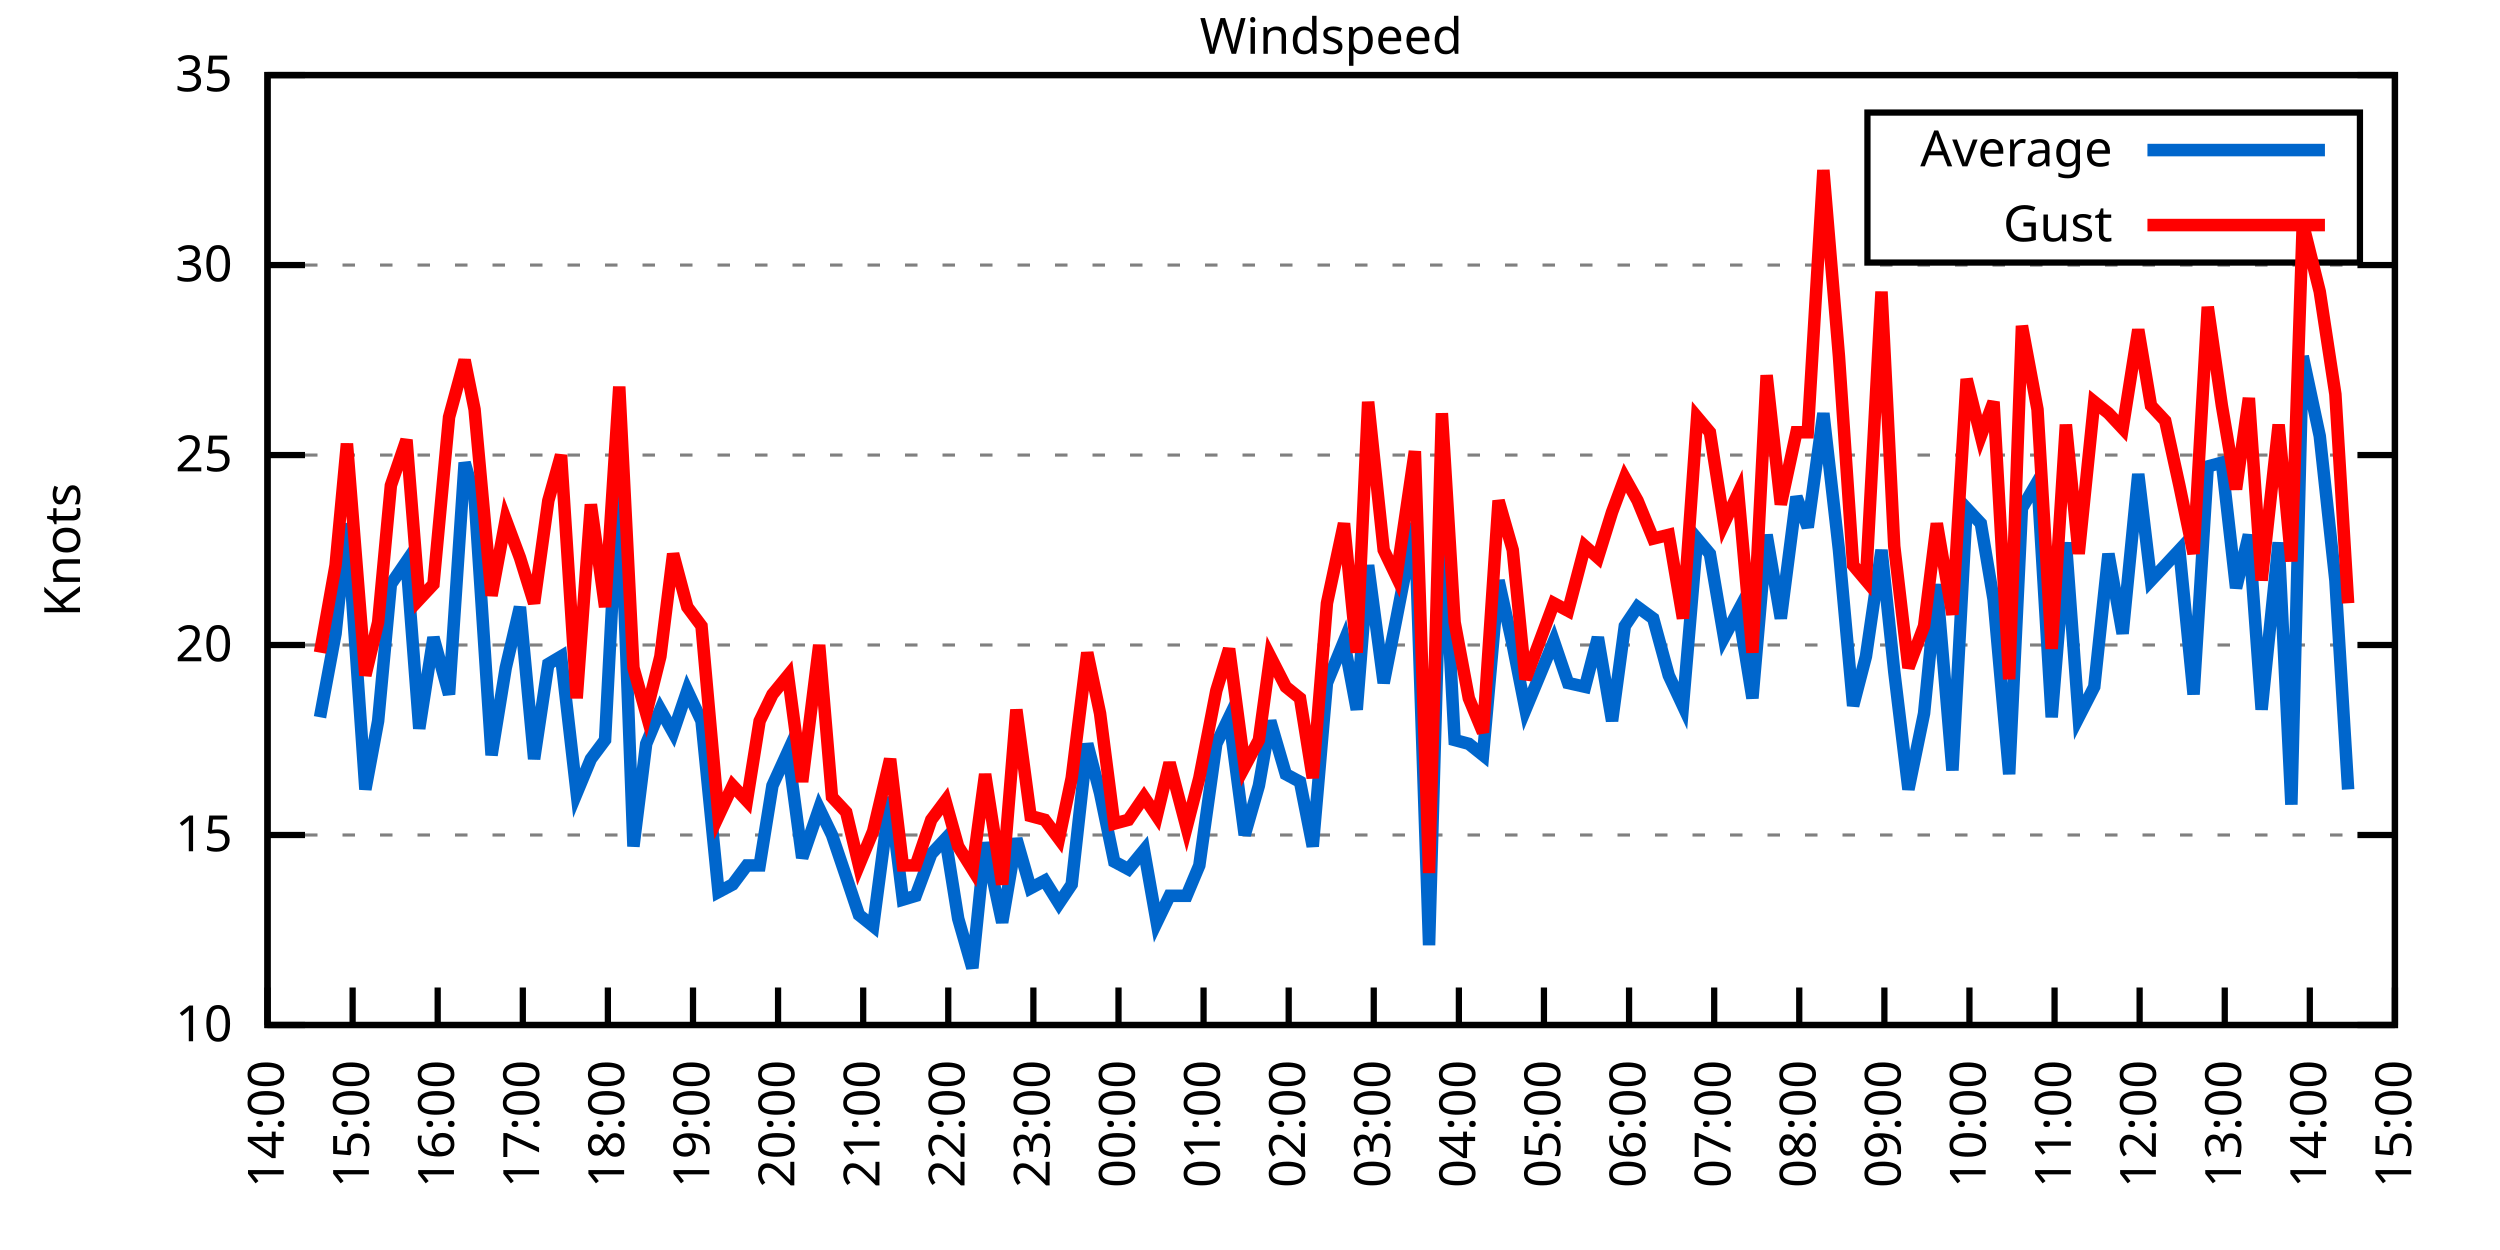
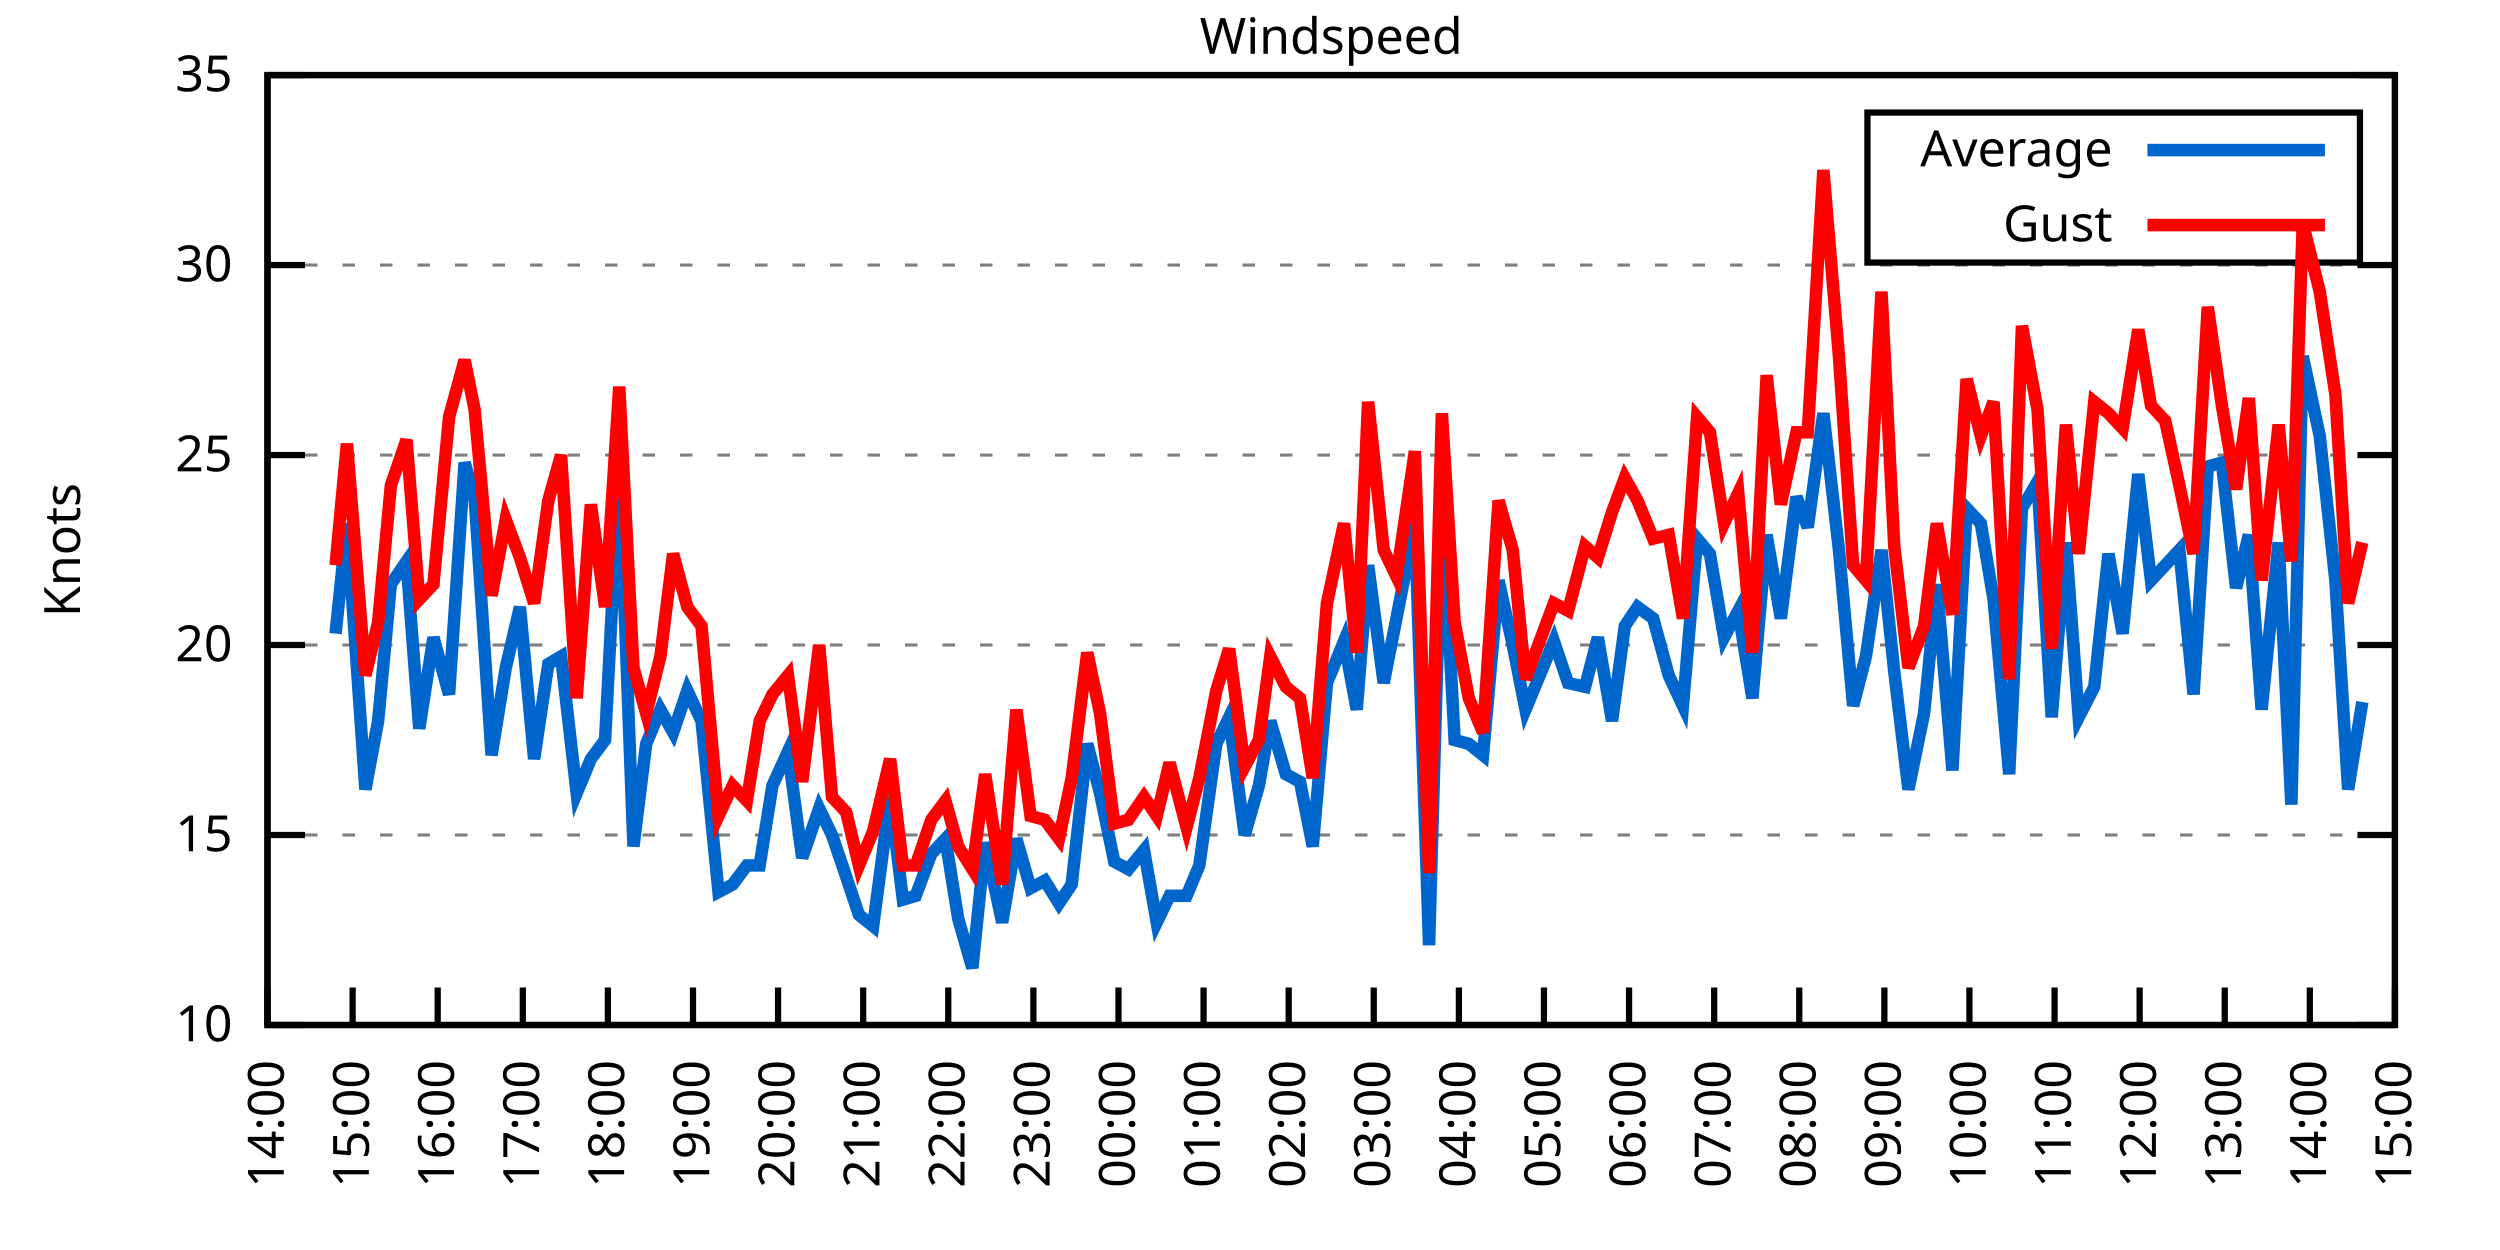
<svg xmlns="http://www.w3.org/2000/svg" xmlns:xlink="http://www.w3.org/1999/xlink" width="400" height="200" viewBox="0 0 400 200">
  <g id="gnuplot_canvas">
    <rect x="0" y="0" width="400" height="200" fill="none" />
    <defs>
      <circle id="gpDot" r="0.5" stroke-width="0.5" stroke="currentColor" />
      <path id="gpPt0" stroke-width="0.333" stroke="currentColor" d="M-1,0 h2 M0,-1 v2" />
      <path id="gpPt1" stroke-width="0.333" stroke="currentColor" d="M-1,-1 L1,1 M1,-1 L-1,1" />
      <path id="gpPt2" stroke-width="0.333" stroke="currentColor" d="M-1,0 L1,0 M0,-1 L0,1 M-1,-1 L1,1 M-1,1 L1,-1" />
      <rect id="gpPt3" stroke-width="0.333" stroke="currentColor" x="-1" y="-1" width="2" height="2" />
      <rect id="gpPt4" stroke-width="0.333" stroke="currentColor" fill="currentColor" x="-1" y="-1" width="2" height="2" />
      <circle id="gpPt5" stroke-width="0.333" stroke="currentColor" cx="0" cy="0" r="1" />
      <use xlink:href="#gpPt5" id="gpPt6" fill="currentColor" stroke="none" />
      <path id="gpPt7" stroke-width="0.333" stroke="currentColor" d="M0,-1.33 L-1.33,0.67 L1.33,0.67 z" />
      <use xlink:href="#gpPt7" id="gpPt8" fill="currentColor" stroke="none" />
      <use xlink:href="#gpPt7" id="gpPt9" stroke="currentColor" transform="rotate(180)" />
      <use xlink:href="#gpPt9" id="gpPt10" fill="currentColor" stroke="none" />
      <use xlink:href="#gpPt3" id="gpPt11" stroke="currentColor" transform="rotate(45)" />
      <use xlink:href="#gpPt11" id="gpPt12" fill="currentColor" stroke="none" />
      <path id="gpPt13" stroke-width="0.333" stroke="currentColor" d="M0,1.330 L1.265,0.411 L0.782,-1.067 L-0.782,-1.076 L-1.265,0.411 z" />
      <use xlink:href="#gpPt13" id="gpPt14" fill="currentColor" stroke="none" />
      <filter id="textbox" filterUnits="objectBoundingBox" x="0" y="0" height="1" width="1">
        <feFlood flood-color="white" flood-opacity="1" result="bgnd" />
        <feComposite in="SourceGraphic" in2="bgnd" operator="atop" />
      </filter>
      <filter id="greybox" filterUnits="objectBoundingBox" x="0" y="0" height="1" width="1">
        <feFlood flood-color="lightgrey" flood-opacity="1" result="grey" />
        <feComposite in="SourceGraphic" in2="grey" operator="atop" />
      </filter>
    </defs>
    <g fill="none" color="white" stroke="currentColor" stroke-width="1.00" stroke-linecap="butt" stroke-linejoin="miter">
</g>
    <g fill="none" color="black" stroke="currentColor" stroke-width="1.00" stroke-linecap="butt" stroke-linejoin="miter">
      <g stroke="none" shape-rendering="crispEdges">
        <polygon fill="rgb(255, 255, 255)" points="42.80,164.00 383.18,164.00 383.18,12.02 42.80,12.02 " />
      </g>
    </g>
    <g fill="none" color="black" stroke="currentColor" stroke-width="1.00" stroke-linecap="butt" stroke-linejoin="miter">
</g>
    <g fill="none" color="black" stroke="black" stroke-width="0.50" stroke-linecap="butt" stroke-linejoin="miter">
</g>
    <g fill="none" color="gray" stroke="currentColor" stroke-width="0.50" stroke-linecap="butt" stroke-linejoin="miter">
      <path stroke="gray" stroke-dasharray="2,4" class="gridline" d="M42.80,164.00 L383.19,164.00  " />
    </g>
    <g fill="none" color="gray" stroke="gray" stroke-width="1.00" stroke-linecap="butt" stroke-linejoin="miter">
</g>
    <g fill="none" color="black" stroke="currentColor" stroke-width="1.00" stroke-linecap="butt" stroke-linejoin="miter">
      <path stroke="black" d="M42.80,164.00 L48.80,164.00 M383.19,164.00 L377.19,164.00  " />
      <g transform="translate(37.20,166.60)" stroke="none" fill="black" font-family="Sans" font-size="8.00" text-anchor="end">
        <text>
          <tspan font-family="Sans"> 10</tspan>
        </text>
      </g>
    </g>
    <g fill="none" color="black" stroke="currentColor" stroke-width="1.00" stroke-linecap="butt" stroke-linejoin="miter">
</g>
    <g fill="none" color="black" stroke="black" stroke-width="0.50" stroke-linecap="butt" stroke-linejoin="miter">
</g>
    <g fill="none" color="gray" stroke="currentColor" stroke-width="0.50" stroke-linecap="butt" stroke-linejoin="miter">
      <path stroke="gray" stroke-dasharray="2,4" class="gridline" d="M42.80,133.60 L383.19,133.60  " />
    </g>
    <g fill="none" color="gray" stroke="gray" stroke-width="1.00" stroke-linecap="butt" stroke-linejoin="miter">
</g>
    <g fill="none" color="black" stroke="currentColor" stroke-width="1.00" stroke-linecap="butt" stroke-linejoin="miter">
      <path stroke="black" d="M42.80,133.60 L48.80,133.60 M383.19,133.60 L377.19,133.60  " />
      <g transform="translate(37.20,136.20)" stroke="none" fill="black" font-family="Sans" font-size="8.00" text-anchor="end">
        <text>
          <tspan font-family="Sans"> 15</tspan>
        </text>
      </g>
    </g>
    <g fill="none" color="black" stroke="currentColor" stroke-width="1.00" stroke-linecap="butt" stroke-linejoin="miter">
</g>
    <g fill="none" color="black" stroke="black" stroke-width="0.50" stroke-linecap="butt" stroke-linejoin="miter">
</g>
    <g fill="none" color="gray" stroke="currentColor" stroke-width="0.50" stroke-linecap="butt" stroke-linejoin="miter">
      <path stroke="gray" stroke-dasharray="2,4" class="gridline" d="M42.80,103.20 L383.19,103.20  " />
    </g>
    <g fill="none" color="gray" stroke="gray" stroke-width="1.00" stroke-linecap="butt" stroke-linejoin="miter">
</g>
    <g fill="none" color="black" stroke="currentColor" stroke-width="1.00" stroke-linecap="butt" stroke-linejoin="miter">
      <path stroke="black" d="M42.80,103.20 L48.80,103.20 M383.19,103.20 L377.19,103.20  " />
      <g transform="translate(37.20,105.80)" stroke="none" fill="black" font-family="Sans" font-size="8.00" text-anchor="end">
        <text>
          <tspan font-family="Sans"> 20</tspan>
        </text>
      </g>
    </g>
    <g fill="none" color="black" stroke="currentColor" stroke-width="1.00" stroke-linecap="butt" stroke-linejoin="miter">
</g>
    <g fill="none" color="black" stroke="black" stroke-width="0.50" stroke-linecap="butt" stroke-linejoin="miter">
</g>
    <g fill="none" color="gray" stroke="currentColor" stroke-width="0.50" stroke-linecap="butt" stroke-linejoin="miter">
      <path stroke="gray" stroke-dasharray="2,4" class="gridline" d="M42.80,72.81 L383.19,72.81  " />
    </g>
    <g fill="none" color="gray" stroke="gray" stroke-width="1.00" stroke-linecap="butt" stroke-linejoin="miter">
</g>
    <g fill="none" color="black" stroke="currentColor" stroke-width="1.00" stroke-linecap="butt" stroke-linejoin="miter">
      <path stroke="black" d="M42.80,72.81 L48.80,72.81 M383.19,72.81 L377.19,72.81  " />
      <g transform="translate(37.20,75.41)" stroke="none" fill="black" font-family="Sans" font-size="8.00" text-anchor="end">
        <text>
          <tspan font-family="Sans"> 25</tspan>
        </text>
      </g>
    </g>
    <g fill="none" color="black" stroke="currentColor" stroke-width="1.00" stroke-linecap="butt" stroke-linejoin="miter">
</g>
    <g fill="none" color="black" stroke="black" stroke-width="0.50" stroke-linecap="butt" stroke-linejoin="miter">
</g>
    <g fill="none" color="gray" stroke="currentColor" stroke-width="0.50" stroke-linecap="butt" stroke-linejoin="miter">
      <path stroke="gray" stroke-dasharray="2,4" class="gridline" d="M42.80,42.41 L383.19,42.41  " />
    </g>
    <g fill="none" color="gray" stroke="gray" stroke-width="1.00" stroke-linecap="butt" stroke-linejoin="miter">
</g>
    <g fill="none" color="black" stroke="currentColor" stroke-width="1.00" stroke-linecap="butt" stroke-linejoin="miter">
      <path stroke="black" d="M42.80,42.41 L48.80,42.41 M383.19,42.41 L377.19,42.41  " />
      <g transform="translate(37.20,45.01)" stroke="none" fill="black" font-family="Sans" font-size="8.00" text-anchor="end">
        <text>
          <tspan font-family="Sans"> 30</tspan>
        </text>
      </g>
    </g>
    <g fill="none" color="black" stroke="currentColor" stroke-width="1.00" stroke-linecap="butt" stroke-linejoin="miter">
</g>
    <g fill="none" color="black" stroke="black" stroke-width="0.50" stroke-linecap="butt" stroke-linejoin="miter">
</g>
    <g fill="none" color="gray" stroke="currentColor" stroke-width="0.50" stroke-linecap="butt" stroke-linejoin="miter">
      <path stroke="gray" stroke-dasharray="2,4" class="gridline" d="M42.80,12.01 L383.19,12.01  " />
    </g>
    <g fill="none" color="gray" stroke="gray" stroke-width="1.00" stroke-linecap="butt" stroke-linejoin="miter">
</g>
    <g fill="none" color="black" stroke="currentColor" stroke-width="1.00" stroke-linecap="butt" stroke-linejoin="miter">
      <path stroke="black" d="M42.80,12.01 L48.80,12.01 M383.19,12.01 L377.19,12.01  " />
      <g transform="translate(37.20,14.61)" stroke="none" fill="black" font-family="Sans" font-size="8.00" text-anchor="end">
        <text>
          <tspan font-family="Sans"> 35</tspan>
        </text>
      </g>
    </g>
    <g fill="none" color="black" stroke="currentColor" stroke-width="1.00" stroke-linecap="butt" stroke-linejoin="miter">
      <path stroke="black" d="M42.80,164.00 L42.80,158.00  " />
      <g transform="translate(45.40,169.60) rotate(270.00)" stroke="none" fill="black" font-family="Sans" font-size="8.00" text-anchor="end">
        <text>
          <tspan font-family="Sans">14:00</tspan>
        </text>
      </g>
    </g>
    <g fill="none" color="black" stroke="currentColor" stroke-width="1.00" stroke-linecap="butt" stroke-linejoin="miter">
      <path stroke="black" d="M56.42,164.00 L56.42,158.00  " />
      <g transform="translate(59.02,169.60) rotate(270.00)" stroke="none" fill="black" font-family="Sans" font-size="8.00" text-anchor="end">
        <text>
          <tspan font-family="Sans">15:00</tspan>
        </text>
      </g>
    </g>
    <g fill="none" color="black" stroke="currentColor" stroke-width="1.00" stroke-linecap="butt" stroke-linejoin="miter">
      <path stroke="black" d="M70.03,164.00 L70.03,158.00  " />
      <g transform="translate(72.63,169.60) rotate(270.00)" stroke="none" fill="black" font-family="Sans" font-size="8.00" text-anchor="end">
        <text>
          <tspan font-family="Sans">16:00</tspan>
        </text>
      </g>
    </g>
    <g fill="none" color="black" stroke="currentColor" stroke-width="1.00" stroke-linecap="butt" stroke-linejoin="miter">
      <path stroke="black" d="M83.65,164.00 L83.65,158.00  " />
      <g transform="translate(86.25,169.60) rotate(270.00)" stroke="none" fill="black" font-family="Sans" font-size="8.00" text-anchor="end">
        <text>
          <tspan font-family="Sans">17:00</tspan>
        </text>
      </g>
    </g>
    <g fill="none" color="black" stroke="currentColor" stroke-width="1.00" stroke-linecap="butt" stroke-linejoin="miter">
      <path stroke="black" d="M97.26,164.00 L97.26,158.00  " />
      <g transform="translate(99.86,169.60) rotate(270.00)" stroke="none" fill="black" font-family="Sans" font-size="8.00" text-anchor="end">
        <text>
          <tspan font-family="Sans">18:00</tspan>
        </text>
      </g>
    </g>
    <g fill="none" color="black" stroke="currentColor" stroke-width="1.00" stroke-linecap="butt" stroke-linejoin="miter">
      <path stroke="black" d="M110.88,164.00 L110.88,158.00  " />
      <g transform="translate(113.48,169.60) rotate(270.00)" stroke="none" fill="black" font-family="Sans" font-size="8.00" text-anchor="end">
        <text>
          <tspan font-family="Sans">19:00</tspan>
        </text>
      </g>
    </g>
    <g fill="none" color="black" stroke="currentColor" stroke-width="1.00" stroke-linecap="butt" stroke-linejoin="miter">
      <path stroke="black" d="M124.49,164.00 L124.49,158.00  " />
      <g transform="translate(127.09,169.60) rotate(270.00)" stroke="none" fill="black" font-family="Sans" font-size="8.00" text-anchor="end">
        <text>
          <tspan font-family="Sans">20:00</tspan>
        </text>
      </g>
    </g>
    <g fill="none" color="black" stroke="currentColor" stroke-width="1.00" stroke-linecap="butt" stroke-linejoin="miter">
      <path stroke="black" d="M138.11,164.00 L138.11,158.00  " />
      <g transform="translate(140.71,169.60) rotate(270.00)" stroke="none" fill="black" font-family="Sans" font-size="8.00" text-anchor="end">
        <text>
          <tspan font-family="Sans">21:00</tspan>
        </text>
      </g>
    </g>
    <g fill="none" color="black" stroke="currentColor" stroke-width="1.00" stroke-linecap="butt" stroke-linejoin="miter">
      <path stroke="black" d="M151.72,164.00 L151.72,158.00  " />
      <g transform="translate(154.32,169.60) rotate(270.00)" stroke="none" fill="black" font-family="Sans" font-size="8.00" text-anchor="end">
        <text>
          <tspan font-family="Sans">22:00</tspan>
        </text>
      </g>
    </g>
    <g fill="none" color="black" stroke="currentColor" stroke-width="1.00" stroke-linecap="butt" stroke-linejoin="miter">
      <path stroke="black" d="M165.34,164.00 L165.34,158.00  " />
      <g transform="translate(167.94,169.60) rotate(270.00)" stroke="none" fill="black" font-family="Sans" font-size="8.00" text-anchor="end">
        <text>
          <tspan font-family="Sans">23:00</tspan>
        </text>
      </g>
    </g>
    <g fill="none" color="black" stroke="currentColor" stroke-width="1.00" stroke-linecap="butt" stroke-linejoin="miter">
      <path stroke="black" d="M178.96,164.00 L178.96,158.00  " />
      <g transform="translate(181.56,169.60) rotate(270.00)" stroke="none" fill="black" font-family="Sans" font-size="8.00" text-anchor="end">
        <text>
          <tspan font-family="Sans">00:00</tspan>
        </text>
      </g>
    </g>
    <g fill="none" color="black" stroke="currentColor" stroke-width="1.00" stroke-linecap="butt" stroke-linejoin="miter">
      <path stroke="black" d="M192.57,164.00 L192.57,158.00  " />
      <g transform="translate(195.17,169.60) rotate(270.00)" stroke="none" fill="black" font-family="Sans" font-size="8.00" text-anchor="end">
        <text>
          <tspan font-family="Sans">01:00</tspan>
        </text>
      </g>
    </g>
    <g fill="none" color="black" stroke="currentColor" stroke-width="1.00" stroke-linecap="butt" stroke-linejoin="miter">
      <path stroke="black" d="M206.19,164.00 L206.19,158.00  " />
      <g transform="translate(208.79,169.60) rotate(270.00)" stroke="none" fill="black" font-family="Sans" font-size="8.00" text-anchor="end">
        <text>
          <tspan font-family="Sans">02:00</tspan>
        </text>
      </g>
    </g>
    <g fill="none" color="black" stroke="currentColor" stroke-width="1.00" stroke-linecap="butt" stroke-linejoin="miter">
      <path stroke="black" d="M219.80,164.00 L219.80,158.00  " />
      <g transform="translate(222.40,169.60) rotate(270.00)" stroke="none" fill="black" font-family="Sans" font-size="8.00" text-anchor="end">
        <text>
          <tspan font-family="Sans">03:00</tspan>
        </text>
      </g>
    </g>
    <g fill="none" color="black" stroke="currentColor" stroke-width="1.00" stroke-linecap="butt" stroke-linejoin="miter">
      <path stroke="black" d="M233.42,164.00 L233.42,158.00  " />
      <g transform="translate(236.02,169.60) rotate(270.00)" stroke="none" fill="black" font-family="Sans" font-size="8.00" text-anchor="end">
        <text>
          <tspan font-family="Sans">04:00</tspan>
        </text>
      </g>
    </g>
    <g fill="none" color="black" stroke="currentColor" stroke-width="1.00" stroke-linecap="butt" stroke-linejoin="miter">
      <path stroke="black" d="M247.03,164.00 L247.03,158.00  " />
      <g transform="translate(249.63,169.60) rotate(270.00)" stroke="none" fill="black" font-family="Sans" font-size="8.00" text-anchor="end">
        <text>
          <tspan font-family="Sans">05:00</tspan>
        </text>
      </g>
    </g>
    <g fill="none" color="black" stroke="currentColor" stroke-width="1.00" stroke-linecap="butt" stroke-linejoin="miter">
      <path stroke="black" d="M260.65,164.00 L260.65,158.00  " />
      <g transform="translate(263.25,169.60) rotate(270.00)" stroke="none" fill="black" font-family="Sans" font-size="8.00" text-anchor="end">
        <text>
          <tspan font-family="Sans">06:00</tspan>
        </text>
      </g>
    </g>
    <g fill="none" color="black" stroke="currentColor" stroke-width="1.00" stroke-linecap="butt" stroke-linejoin="miter">
      <path stroke="black" d="M274.27,164.00 L274.27,158.00  " />
      <g transform="translate(276.87,169.60) rotate(270.00)" stroke="none" fill="black" font-family="Sans" font-size="8.00" text-anchor="end">
        <text>
          <tspan font-family="Sans">07:00</tspan>
        </text>
      </g>
    </g>
    <g fill="none" color="black" stroke="currentColor" stroke-width="1.00" stroke-linecap="butt" stroke-linejoin="miter">
      <path stroke="black" d="M287.88,164.00 L287.88,158.00  " />
      <g transform="translate(290.48,169.60) rotate(270.00)" stroke="none" fill="black" font-family="Sans" font-size="8.00" text-anchor="end">
        <text>
          <tspan font-family="Sans">08:00</tspan>
        </text>
      </g>
    </g>
    <g fill="none" color="black" stroke="currentColor" stroke-width="1.00" stroke-linecap="butt" stroke-linejoin="miter">
      <path stroke="black" d="M301.50,164.00 L301.50,158.00  " />
      <g transform="translate(304.10,169.60) rotate(270.00)" stroke="none" fill="black" font-family="Sans" font-size="8.00" text-anchor="end">
        <text>
          <tspan font-family="Sans">09:00</tspan>
        </text>
      </g>
    </g>
    <g fill="none" color="black" stroke="currentColor" stroke-width="1.00" stroke-linecap="butt" stroke-linejoin="miter">
      <path stroke="black" d="M315.11,164.00 L315.11,158.00  " />
      <g transform="translate(317.71,169.60) rotate(270.00)" stroke="none" fill="black" font-family="Sans" font-size="8.00" text-anchor="end">
        <text>
          <tspan font-family="Sans">10:00</tspan>
        </text>
      </g>
    </g>
    <g fill="none" color="black" stroke="currentColor" stroke-width="1.00" stroke-linecap="butt" stroke-linejoin="miter">
      <path stroke="black" d="M328.73,164.00 L328.73,158.00  " />
      <g transform="translate(331.33,169.60) rotate(270.00)" stroke="none" fill="black" font-family="Sans" font-size="8.00" text-anchor="end">
        <text>
          <tspan font-family="Sans">11:00</tspan>
        </text>
      </g>
    </g>
    <g fill="none" color="black" stroke="currentColor" stroke-width="1.00" stroke-linecap="butt" stroke-linejoin="miter">
      <path stroke="black" d="M342.34,164.00 L342.34,158.00  " />
      <g transform="translate(344.94,169.60) rotate(270.00)" stroke="none" fill="black" font-family="Sans" font-size="8.00" text-anchor="end">
        <text>
          <tspan font-family="Sans">12:00</tspan>
        </text>
      </g>
    </g>
    <g fill="none" color="black" stroke="currentColor" stroke-width="1.00" stroke-linecap="butt" stroke-linejoin="miter">
      <path stroke="black" d="M355.96,164.00 L355.96,158.00  " />
      <g transform="translate(358.56,169.60) rotate(270.00)" stroke="none" fill="black" font-family="Sans" font-size="8.00" text-anchor="end">
        <text>
          <tspan font-family="Sans">13:00</tspan>
        </text>
      </g>
    </g>
    <g fill="none" color="black" stroke="currentColor" stroke-width="1.00" stroke-linecap="butt" stroke-linejoin="miter">
      <path stroke="black" d="M369.57,164.00 L369.57,158.00  " />
      <g transform="translate(372.17,169.60) rotate(270.00)" stroke="none" fill="black" font-family="Sans" font-size="8.00" text-anchor="end">
        <text>
          <tspan font-family="Sans">14:00</tspan>
        </text>
      </g>
    </g>
    <g fill="none" color="black" stroke="currentColor" stroke-width="1.00" stroke-linecap="butt" stroke-linejoin="miter">
      <path stroke="black" d="M383.19,164.00 L383.19,158.00  " />
      <g transform="translate(385.79,169.60) rotate(270.00)" stroke="none" fill="black" font-family="Sans" font-size="8.00" text-anchor="end">
        <text>
          <tspan font-family="Sans">15:00</tspan>
        </text>
      </g>
    </g>
    <g fill="none" color="black" stroke="currentColor" stroke-width="1.00" stroke-linecap="butt" stroke-linejoin="miter">
</g>
    <g fill="none" color="black" stroke="currentColor" stroke-width="1.00" stroke-linecap="butt" stroke-linejoin="miter">
      <path stroke="black" d="M42.80,12.01 L42.80,164.00 L383.19,164.00 L383.19,12.01 L42.80,12.01 Z  " />
    </g>
    <g fill="none" color="black" stroke="currentColor" stroke-width="1.00" stroke-linecap="butt" stroke-linejoin="miter">
</g>
    <g fill="none" color="black" stroke="currentColor" stroke-width="1.00" stroke-linecap="butt" stroke-linejoin="miter">
      <path stroke="black" d="M298.79,42.01 L298.79,18.01 L377.59,18.01 L377.59,42.01 L298.79,42.01 Z  " />
    </g>
    <g id="Windspeed_plot_1">
      <g fill="none" color="white" stroke="black" stroke-width="2.00" stroke-linecap="butt" stroke-linejoin="miter">
</g>
      <g fill="none" color="black" stroke="currentColor" stroke-width="2.00" stroke-linecap="butt" stroke-linejoin="miter">
        <g transform="translate(337.99,26.61)" stroke="none" fill="black" font-family="Sans" font-size="8.00" text-anchor="end">
          <text>
            <tspan font-family="Sans">Average</tspan>
          </text>
        </g>
      </g>
      <g fill="none" color="black" stroke="currentColor" stroke-width="2.00" stroke-linecap="butt" stroke-linejoin="miter">
-         <path stroke="rgb(  0, 102, 204)" d="M343.59,24.01 L371.99,24.01 M51.20,114.76 L53.69,101.38 L55.51,83.75 L58.46,126.31 L60.50,115.36 L62.54,93.48   L65.04,89.83 L67.08,116.58 L69.35,101.99 L71.85,111.11 L74.34,74.02 L75.93,79.49 L78.65,120.83 L80.92,106.85   L83.19,97.12 L85.46,121.44 L87.73,106.24 L89.77,105.03 L92.27,126.91 L94.54,121.44 L96.81,118.40 L99.08,74.63   L101.35,135.43 L103.39,119.01 L105.66,113.54 L107.70,117.19 L109.97,110.50 L112.24,115.36 L114.96,142.72 L117.23,141.51   L119.50,138.47 L121.54,138.47 L123.59,125.70 L126.08,120.23 L128.35,137.25 L131.07,129.35 L133.12,133.60 L135.39,140.29   L137.43,146.37 L139.70,148.19 L142.42,127.52 L144.46,143.94 L146.51,143.33 L149.00,136.64 L151.27,134.21 L153.31,146.98   L155.58,154.88 L157.62,134.82 L160.35,147.59 L162.62,134.21 L164.89,142.11 L167.16,140.90 L169.43,144.55 L171.47,141.51   L173.96,119.01 L176.01,126.91 L178.28,137.86 L180.54,139.07 L183.04,136.03 L185.08,147.59 L187.13,143.33 L189.85,143.33   L191.89,138.47 L194.61,119.01 L196.66,114.76 L199.15,133.60 L201.42,125.70 L203.24,115.36 L205.73,123.87 L208.00,125.09   L210.04,135.43 L212.31,109.28 L215.04,102.60 L217.08,113.54 L218.90,90.44 L221.39,109.28 L223.43,98.95 L226.38,83.75   L228.65,151.23 L230.70,80.10 L232.74,118.40 L235.01,119.01 L237.28,120.83 L239.77,92.87 L242.04,103.20 L244.08,113.54   L248.62,102.60 L250.89,109.28 L253.61,109.89 L255.66,101.99 L257.93,115.36 L259.97,100.16 L262.01,97.12 L264.51,98.95   L267.00,108.07 L269.27,112.93 L271.54,86.18 L273.58,88.61 L275.85,101.99 L278.12,97.73 L280.39,111.72 L282.66,85.57   L284.93,98.95 L287.43,79.49 L289.24,84.36 L291.74,66.12 L294.23,88.00 L296.50,112.93 L298.55,105.03 L301.04,88.00   L303.08,107.46 L305.35,126.31 L307.85,114.15 L309.89,93.48 L312.39,123.27 L314.66,81.32 L316.93,83.75 L318.97,95.91   L321.47,123.87 L323.51,81.32 L326.00,77.06 L328.27,114.76 L330.54,86.79 L332.59,114.76 L335.08,109.89 L337.35,88.61   L339.62,101.38 L342.12,75.85 L344.16,92.87 L346.43,90.44 L348.70,88.00 L350.97,111.11 L353.24,74.63 L355.50,74.02   L357.77,94.08 L359.82,85.57 L361.86,113.54 L364.58,86.79 L366.62,128.74 L368.44,57.00 L371.16,69.77 L373.66,92.87   L375.70,126.31  " />
+         <path stroke="rgb(  0, 102, 204)" d="M343.59,24.01 L371.99,24.01 M53.69,101.38 L55.51,83.75 L58.46,126.31 L60.50,115.36 L62.54,93.48 L65.04,89.83   L67.08,116.58 L69.35,101.99 L71.85,111.11 L74.34,74.02 L75.93,79.49 L78.65,120.83 L80.92,106.85 L83.19,97.12   L85.46,121.44 L87.73,106.24 L89.77,105.03 L92.27,126.91 L94.54,121.44 L96.81,118.40 L99.08,74.63 L101.35,135.43   L103.39,119.01 L105.66,113.54 L107.70,117.19 L109.97,110.50 L112.24,115.36 L114.96,142.72 L117.23,141.51 L119.50,138.47   L121.54,138.47 L123.59,125.70 L126.08,120.23 L128.35,137.25 L131.07,129.35 L133.12,133.60 L135.39,140.29 L137.43,146.37   L139.70,148.19 L142.42,127.52 L144.46,143.94 L146.51,143.33 L149.00,136.64 L151.27,134.21 L153.31,146.98 L155.58,154.88   L157.62,134.82 L160.35,147.59 L162.62,134.21 L164.89,142.11 L167.16,140.90 L169.43,144.55 L171.47,141.51 L173.96,119.01   L176.01,126.91 L178.28,137.86 L180.54,139.07 L183.04,136.03 L185.08,147.59 L187.13,143.33 L189.85,143.33 L191.89,138.47   L194.61,119.01 L196.66,114.76 L199.15,133.60 L201.42,125.70 L203.24,115.36 L205.73,123.87 L208.00,125.09 L210.04,135.43   L212.31,109.28 L215.04,102.60 L217.08,113.54 L218.90,90.44 L221.39,109.28 L223.43,98.95 L226.38,83.75 L228.65,151.23   L230.70,80.10 L232.74,118.40 L235.01,119.01 L237.28,120.83 L239.77,92.87 L242.04,103.20 L244.08,113.54 L248.62,102.60   L250.89,109.28 L253.61,109.89 L255.66,101.99 L257.93,115.36 L259.97,100.16 L262.01,97.12 L264.51,98.95 L267.00,108.07   L269.27,112.93 L271.54,86.18 L273.58,88.61 L275.85,101.99 L278.12,97.73 L280.39,111.72 L282.66,85.57 L284.93,98.95   L287.43,79.49 L289.24,84.36 L291.74,66.12 L294.23,88.00 L296.50,112.93 L298.55,105.03 L301.04,88.00 L303.08,107.46   L305.35,126.31 L307.85,114.15 L309.89,93.48 L312.39,123.27 L314.66,81.32 L316.93,83.75 L318.97,95.91 L321.47,123.87   L323.51,81.32 L326.00,77.06 L328.27,114.76 L330.54,86.79 L332.59,114.76 L335.08,109.89 L337.35,88.61 L339.62,101.38   L342.12,75.85 L344.16,92.87 L346.43,90.44 L348.70,88.00 L350.97,111.11 L353.24,74.63 L355.50,74.02 L357.77,94.08   L359.82,85.57 L361.86,113.54 L364.58,86.79 L366.62,128.74 L368.44,57.00 L371.16,69.77 L373.66,92.87 L375.70,126.31   L377.97,112.32  " />
      </g>
    </g>
    <g id="Windspeed_plot_2">
      <g fill="none" color="black" stroke="currentColor" stroke-width="2.00" stroke-linecap="butt" stroke-linejoin="miter">
        <g transform="translate(337.99,38.61)" stroke="none" fill="black" font-family="Sans" font-size="8.00" text-anchor="end">
          <text>
            <tspan font-family="Sans">Gust</tspan>
          </text>
        </g>
      </g>
      <g fill="none" color="black" stroke="currentColor" stroke-width="2.00" stroke-linecap="butt" stroke-linejoin="miter">
-         <path stroke="rgb(255,   0,   0)" d="M343.59,36.01 L371.99,36.01 M51.20,104.42 L53.69,90.44 L55.51,70.98 L58.46,108.07 L60.50,99.56 L62.54,77.67   L65.04,70.37 L67.08,95.91 L69.35,93.48 L71.85,66.73 L74.34,57.61 L75.93,65.51 L78.65,95.30 L80.92,83.14   L83.19,89.22 L85.46,96.52 L87.73,80.10 L89.77,72.81 L92.27,111.72 L94.54,80.71 L96.81,97.12 L99.08,61.86   L101.35,106.85 L103.39,114.15 L105.66,105.03 L107.70,88.61 L109.97,97.12 L112.24,100.16 L114.96,130.56 L117.23,125.70   L119.50,128.13 L121.54,115.36 L123.59,111.11 L126.08,108.07 L128.35,125.09 L131.07,103.20 L133.12,127.52 L135.39,129.95   L137.43,138.47 L139.70,132.99 L142.42,121.44 L144.46,138.47 L146.51,138.47 L149.00,131.17 L151.27,128.13 L153.31,135.43   L155.58,139.07 L157.62,123.87 L160.35,141.51 L162.62,113.54 L164.89,130.56 L167.16,131.17 L169.43,134.21 L171.47,124.48   L173.96,104.42 L176.01,114.15 L178.28,131.78 L180.54,131.17 L183.04,127.52 L185.08,130.56 L187.13,122.05 L189.85,132.39   L191.89,124.48 L194.61,110.50 L196.66,103.81 L199.15,122.66 L201.42,118.40 L203.24,105.03 L205.73,109.89 L208.00,111.72   L210.04,124.48 L212.31,96.52 L215.04,83.75 L217.08,104.42 L218.90,64.29 L221.39,88.00 L223.43,92.26 L226.38,72.20   L228.65,139.68 L230.70,66.12 L232.74,99.56 L235.01,111.72 L237.28,117.19 L239.77,80.10 L242.04,88.00 L244.08,108.68   L248.62,96.52 L250.89,97.73 L253.61,87.40 L255.66,89.22 L257.93,81.93 L259.97,76.45 L262.01,80.10 L264.51,86.18   L267.00,85.57 L269.27,98.95 L271.54,66.73 L273.58,69.16 L275.85,83.75 L278.12,78.89 L280.39,104.42 L282.66,60.04   L284.93,80.71 L287.43,69.16 L289.24,69.16 L291.74,27.21 L294.23,57.00 L296.50,90.44 L298.55,92.87 L301.04,46.66   L303.08,87.40 L305.35,106.85 L307.85,100.16 L309.89,83.75 L312.39,98.34 L314.66,60.65 L316.93,69.77 L318.97,64.29   L321.47,108.68 L323.51,52.14 L326.00,65.51 L328.27,103.81 L330.54,67.94 L332.59,88.61 L335.08,64.29 L337.35,66.12   L339.62,68.55 L342.12,52.74 L344.16,64.90 L346.43,67.33 L348.70,77.67 L350.97,88.61 L353.24,49.10 L355.50,64.90   L357.77,78.28 L359.82,63.69 L361.86,92.87 L364.58,67.94 L366.62,89.83 L368.44,35.72 L371.16,46.66 L373.66,63.08   L375.70,96.52  " />
+         <path stroke="rgb(255,   0,   0)" d="M343.59,36.01 L371.99,36.01 M53.69,90.44 L55.51,70.98 L58.46,108.07 L60.50,99.56 L62.54,77.67 L65.04,70.37   L67.08,95.91 L69.35,93.48 L71.85,66.73 L74.34,57.61 L75.93,65.51 L78.65,95.30 L80.92,83.14 L83.19,89.22   L85.46,96.52 L87.73,80.10 L89.77,72.81 L92.27,111.72 L94.54,80.71 L96.81,97.12 L99.08,61.86 L101.35,106.85   L103.39,114.15 L105.66,105.03 L107.70,88.61 L109.97,97.12 L112.24,100.16 L114.96,130.56 L117.23,125.70 L119.50,128.13   L121.54,115.36 L123.59,111.11 L126.08,108.07 L128.35,125.09 L131.07,103.20 L133.12,127.52 L135.39,129.95 L137.43,138.47   L139.70,132.99 L142.42,121.44 L144.46,138.47 L146.51,138.47 L149.00,131.17 L151.27,128.13 L153.31,135.43 L155.58,139.07   L157.62,123.87 L160.35,141.51 L162.62,113.54 L164.89,130.56 L167.16,131.17 L169.43,134.21 L171.47,124.48 L173.96,104.42   L176.01,114.15 L178.28,131.78 L180.54,131.17 L183.04,127.52 L185.08,130.56 L187.13,122.05 L189.85,132.39 L191.89,124.48   L194.61,110.50 L196.66,103.81 L199.15,122.66 L201.42,118.40 L203.24,105.03 L205.73,109.89 L208.00,111.72 L210.04,124.48   L212.31,96.52 L215.04,83.75 L217.08,104.42 L218.90,64.29 L221.39,88.00 L223.43,92.26 L226.38,72.20 L228.65,139.68   L230.70,66.12 L232.74,99.56 L235.01,111.72 L237.28,117.19 L239.77,80.10 L242.04,88.00 L244.08,108.68 L248.62,96.52   L250.89,97.73 L253.61,87.40 L255.66,89.22 L257.93,81.93 L259.97,76.45 L262.01,80.10 L264.51,86.18 L267.00,85.57   L269.27,98.95 L271.54,66.73 L273.58,69.16 L275.85,83.75 L278.12,78.89 L280.39,104.42 L282.66,60.04 L284.93,80.71   L287.43,69.16 L289.24,69.16 L291.74,27.21 L294.23,57.00 L296.50,90.44 L298.55,92.87 L301.04,46.66 L303.08,87.40   L305.35,106.85 L307.85,100.16 L309.89,83.75 L312.39,98.34 L314.66,60.65 L316.93,69.77 L318.97,64.29 L321.47,108.68   L323.51,52.14 L326.00,65.51 L328.27,103.81 L330.54,67.94 L332.59,88.61 L335.08,64.29 L337.35,66.12 L339.62,68.55   L342.12,52.74 L344.16,64.90 L346.43,67.33 L348.70,77.67 L350.97,88.61 L353.24,49.10 L355.50,64.90 L357.77,78.28   L359.82,63.69 L361.86,92.87 L364.58,67.94 L366.62,89.83 L368.44,35.72 L371.16,46.66 L373.66,63.08 L375.70,96.52   L377.97,86.79  " />
      </g>
    </g>
    <g fill="none" color="black" stroke="currentColor" stroke-width="2.00" stroke-linecap="butt" stroke-linejoin="miter">
</g>
    <g fill="none" color="black" stroke="black" stroke-width="1.00" stroke-linecap="butt" stroke-linejoin="miter">
</g>
    <g fill="none" color="black" stroke="currentColor" stroke-width="1.00" stroke-linecap="butt" stroke-linejoin="miter">
      <path stroke="black" d="M42.80,12.01 L42.80,164.00 L383.19,164.00 L383.19,12.01 L42.80,12.01 Z  " />
      <g transform="translate(12.80,88.01) rotate(270.00)" stroke="none" fill="black" font-family="Sans" font-size="8.00" text-anchor="middle">
        <text>
          <tspan font-family="Sans">Knots</tspan>
        </text>
      </g>
    </g>
    <g fill="none" color="black" stroke="currentColor" stroke-width="1.00" stroke-linecap="butt" stroke-linejoin="miter">
</g>
    <g fill="none" color="black" stroke="currentColor" stroke-width="1.00" stroke-linecap="butt" stroke-linejoin="miter">
      <g transform="translate(212.99,8.61)" stroke="none" fill="black" font-family="Sans" font-size="8.00" text-anchor="middle">
        <text>
          <tspan font-family="Sans">Windspeed</tspan>
        </text>
      </g>
    </g>
    <g fill="none" color="black" stroke="currentColor" stroke-width="1.00" stroke-linecap="butt" stroke-linejoin="miter">
</g>
  </g>
</svg>
